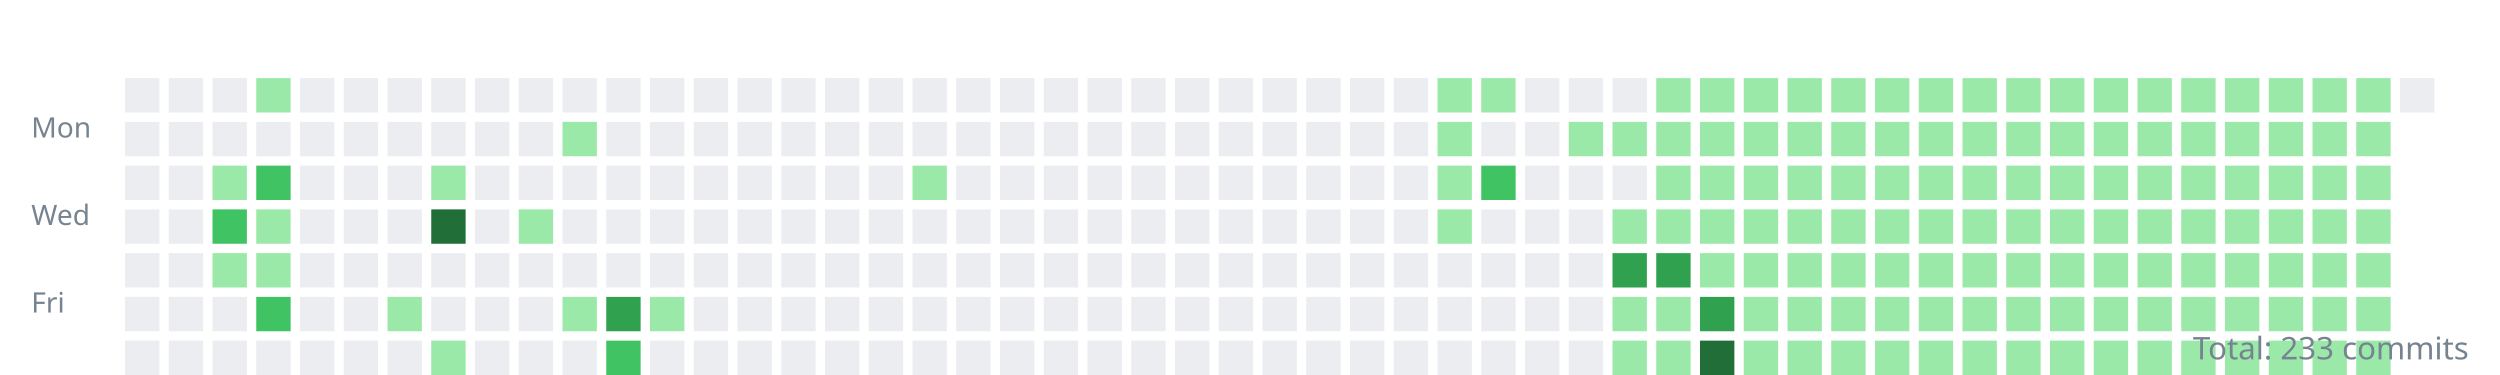
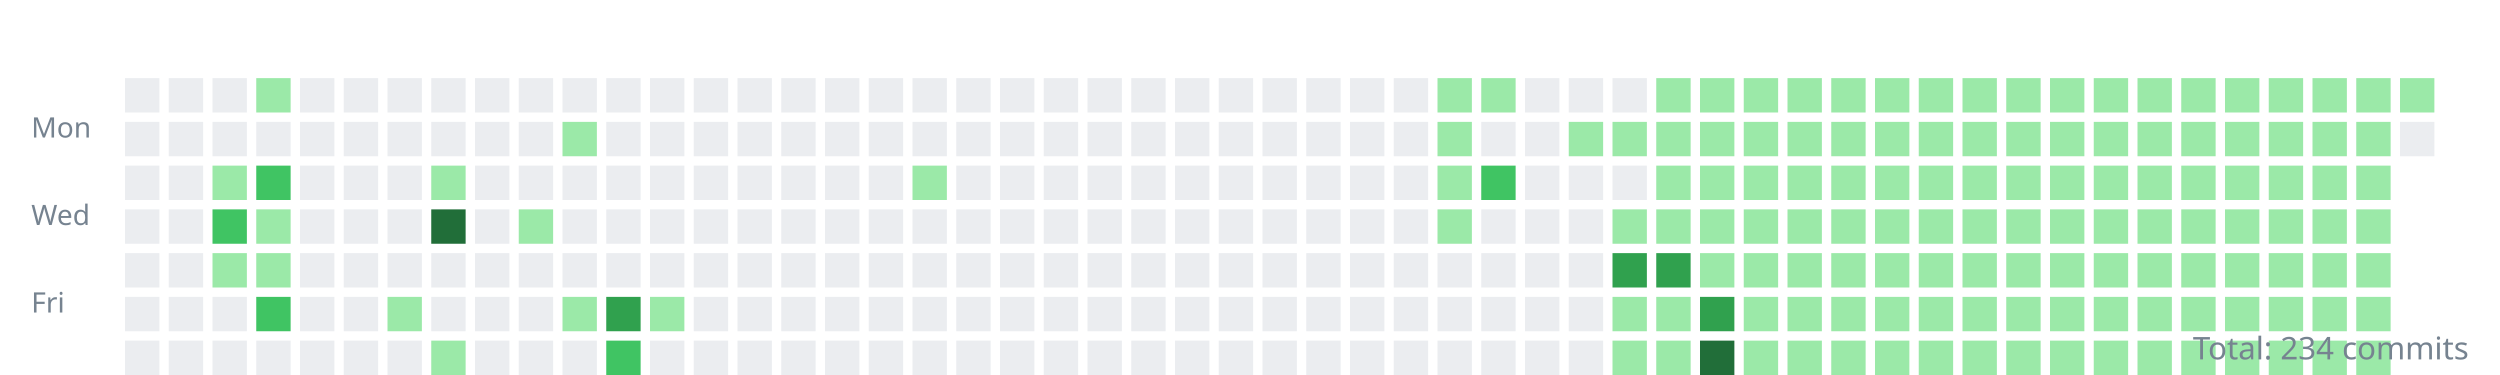
<svg xmlns="http://www.w3.org/2000/svg" width="800" height="120">
  <style>.day{outline:1px solid rgba(27,31,35,0.06);}text{font:9px sans-serif;fill:#768390;}</style>
  <g transform="translate(10,10)">
    <text y="34">Mon</text>
    <text y="62">Wed</text>
    <text y="90">Fri</text>
    <rect class="day" width="11" height="11" x="30" y="15" fill="#ebedf0" />
    <rect class="day" width="11" height="11" x="30" y="29" fill="#ebedf0" />
    <rect class="day" width="11" height="11" x="30" y="43" fill="#ebedf0" />
    <rect class="day" width="11" height="11" x="30" y="57" fill="#ebedf0" />
    <rect class="day" width="11" height="11" x="30" y="71" fill="#ebedf0" />
    <rect class="day" width="11" height="11" x="30" y="85" fill="#ebedf0" />
    <rect class="day" width="11" height="11" x="30" y="99" fill="#ebedf0" />
    <rect class="day" width="11" height="11" x="44" y="15" fill="#ebedf0" />
    <rect class="day" width="11" height="11" x="44" y="29" fill="#ebedf0" />
    <rect class="day" width="11" height="11" x="44" y="43" fill="#ebedf0" />
    <rect class="day" width="11" height="11" x="44" y="57" fill="#ebedf0" />
    <rect class="day" width="11" height="11" x="44" y="71" fill="#ebedf0" />
    <rect class="day" width="11" height="11" x="44" y="85" fill="#ebedf0" />
    <rect class="day" width="11" height="11" x="44" y="99" fill="#ebedf0" />
    <rect class="day" width="11" height="11" x="58" y="15" fill="#ebedf0" />
    <rect class="day" width="11" height="11" x="58" y="29" fill="#ebedf0" />
    <rect class="day" width="11" height="11" x="58" y="43" fill="#9be9a8" />
    <rect class="day" width="11" height="11" x="58" y="57" fill="#40c463" />
    <rect class="day" width="11" height="11" x="58" y="71" fill="#9be9a8" />
    <rect class="day" width="11" height="11" x="58" y="85" fill="#ebedf0" />
    <rect class="day" width="11" height="11" x="58" y="99" fill="#ebedf0" />
    <rect class="day" width="11" height="11" x="72" y="15" fill="#9be9a8" />
    <rect class="day" width="11" height="11" x="72" y="29" fill="#ebedf0" />
    <rect class="day" width="11" height="11" x="72" y="43" fill="#40c463" />
    <rect class="day" width="11" height="11" x="72" y="57" fill="#9be9a8" />
    <rect class="day" width="11" height="11" x="72" y="71" fill="#9be9a8" />
    <rect class="day" width="11" height="11" x="72" y="85" fill="#40c463" />
    <rect class="day" width="11" height="11" x="72" y="99" fill="#ebedf0" />
    <rect class="day" width="11" height="11" x="86" y="15" fill="#ebedf0" />
    <rect class="day" width="11" height="11" x="86" y="29" fill="#ebedf0" />
    <rect class="day" width="11" height="11" x="86" y="43" fill="#ebedf0" />
    <rect class="day" width="11" height="11" x="86" y="57" fill="#ebedf0" />
    <rect class="day" width="11" height="11" x="86" y="71" fill="#ebedf0" />
    <rect class="day" width="11" height="11" x="86" y="85" fill="#ebedf0" />
    <rect class="day" width="11" height="11" x="86" y="99" fill="#ebedf0" />
    <rect class="day" width="11" height="11" x="100" y="15" fill="#ebedf0" />
    <rect class="day" width="11" height="11" x="100" y="29" fill="#ebedf0" />
    <rect class="day" width="11" height="11" x="100" y="43" fill="#ebedf0" />
    <rect class="day" width="11" height="11" x="100" y="57" fill="#ebedf0" />
    <rect class="day" width="11" height="11" x="100" y="71" fill="#ebedf0" />
    <rect class="day" width="11" height="11" x="100" y="85" fill="#ebedf0" />
    <rect class="day" width="11" height="11" x="100" y="99" fill="#ebedf0" />
    <rect class="day" width="11" height="11" x="114" y="15" fill="#ebedf0" />
    <rect class="day" width="11" height="11" x="114" y="29" fill="#ebedf0" />
    <rect class="day" width="11" height="11" x="114" y="43" fill="#ebedf0" />
    <rect class="day" width="11" height="11" x="114" y="57" fill="#ebedf0" />
    <rect class="day" width="11" height="11" x="114" y="71" fill="#ebedf0" />
    <rect class="day" width="11" height="11" x="114" y="85" fill="#9be9a8" />
    <rect class="day" width="11" height="11" x="114" y="99" fill="#ebedf0" />
    <rect class="day" width="11" height="11" x="128" y="15" fill="#ebedf0" />
    <rect class="day" width="11" height="11" x="128" y="29" fill="#ebedf0" />
    <rect class="day" width="11" height="11" x="128" y="43" fill="#9be9a8" />
    <rect class="day" width="11" height="11" x="128" y="57" fill="#216e39" />
    <rect class="day" width="11" height="11" x="128" y="71" fill="#ebedf0" />
    <rect class="day" width="11" height="11" x="128" y="85" fill="#ebedf0" />
    <rect class="day" width="11" height="11" x="128" y="99" fill="#9be9a8" />
    <rect class="day" width="11" height="11" x="142" y="15" fill="#ebedf0" />
    <rect class="day" width="11" height="11" x="142" y="29" fill="#ebedf0" />
    <rect class="day" width="11" height="11" x="142" y="43" fill="#ebedf0" />
    <rect class="day" width="11" height="11" x="142" y="57" fill="#ebedf0" />
    <rect class="day" width="11" height="11" x="142" y="71" fill="#ebedf0" />
    <rect class="day" width="11" height="11" x="142" y="85" fill="#ebedf0" />
    <rect class="day" width="11" height="11" x="142" y="99" fill="#ebedf0" />
    <rect class="day" width="11" height="11" x="156" y="15" fill="#ebedf0" />
    <rect class="day" width="11" height="11" x="156" y="29" fill="#ebedf0" />
    <rect class="day" width="11" height="11" x="156" y="43" fill="#ebedf0" />
    <rect class="day" width="11" height="11" x="156" y="57" fill="#9be9a8" />
    <rect class="day" width="11" height="11" x="156" y="71" fill="#ebedf0" />
    <rect class="day" width="11" height="11" x="156" y="85" fill="#ebedf0" />
    <rect class="day" width="11" height="11" x="156" y="99" fill="#ebedf0" />
    <rect class="day" width="11" height="11" x="170" y="15" fill="#ebedf0" />
    <rect class="day" width="11" height="11" x="170" y="29" fill="#9be9a8" />
    <rect class="day" width="11" height="11" x="170" y="43" fill="#ebedf0" />
    <rect class="day" width="11" height="11" x="170" y="57" fill="#ebedf0" />
    <rect class="day" width="11" height="11" x="170" y="71" fill="#ebedf0" />
    <rect class="day" width="11" height="11" x="170" y="85" fill="#9be9a8" />
    <rect class="day" width="11" height="11" x="170" y="99" fill="#ebedf0" />
    <rect class="day" width="11" height="11" x="184" y="15" fill="#ebedf0" />
    <rect class="day" width="11" height="11" x="184" y="29" fill="#ebedf0" />
    <rect class="day" width="11" height="11" x="184" y="43" fill="#ebedf0" />
    <rect class="day" width="11" height="11" x="184" y="57" fill="#ebedf0" />
    <rect class="day" width="11" height="11" x="184" y="71" fill="#ebedf0" />
    <rect class="day" width="11" height="11" x="184" y="85" fill="#30a14e" />
    <rect class="day" width="11" height="11" x="184" y="99" fill="#40c463" />
    <rect class="day" width="11" height="11" x="198" y="15" fill="#ebedf0" />
    <rect class="day" width="11" height="11" x="198" y="29" fill="#ebedf0" />
    <rect class="day" width="11" height="11" x="198" y="43" fill="#ebedf0" />
    <rect class="day" width="11" height="11" x="198" y="57" fill="#ebedf0" />
    <rect class="day" width="11" height="11" x="198" y="71" fill="#ebedf0" />
    <rect class="day" width="11" height="11" x="198" y="85" fill="#9be9a8" />
    <rect class="day" width="11" height="11" x="198" y="99" fill="#ebedf0" />
    <rect class="day" width="11" height="11" x="212" y="15" fill="#ebedf0" />
    <rect class="day" width="11" height="11" x="212" y="29" fill="#ebedf0" />
    <rect class="day" width="11" height="11" x="212" y="43" fill="#ebedf0" />
    <rect class="day" width="11" height="11" x="212" y="57" fill="#ebedf0" />
    <rect class="day" width="11" height="11" x="212" y="71" fill="#ebedf0" />
    <rect class="day" width="11" height="11" x="212" y="85" fill="#ebedf0" />
    <rect class="day" width="11" height="11" x="212" y="99" fill="#ebedf0" />
    <rect class="day" width="11" height="11" x="226" y="15" fill="#ebedf0" />
    <rect class="day" width="11" height="11" x="226" y="29" fill="#ebedf0" />
    <rect class="day" width="11" height="11" x="226" y="43" fill="#ebedf0" />
    <rect class="day" width="11" height="11" x="226" y="57" fill="#ebedf0" />
    <rect class="day" width="11" height="11" x="226" y="71" fill="#ebedf0" />
    <rect class="day" width="11" height="11" x="226" y="85" fill="#ebedf0" />
    <rect class="day" width="11" height="11" x="226" y="99" fill="#ebedf0" />
    <rect class="day" width="11" height="11" x="240" y="15" fill="#ebedf0" />
    <rect class="day" width="11" height="11" x="240" y="29" fill="#ebedf0" />
    <rect class="day" width="11" height="11" x="240" y="43" fill="#ebedf0" />
    <rect class="day" width="11" height="11" x="240" y="57" fill="#ebedf0" />
    <rect class="day" width="11" height="11" x="240" y="71" fill="#ebedf0" />
    <rect class="day" width="11" height="11" x="240" y="85" fill="#ebedf0" />
    <rect class="day" width="11" height="11" x="240" y="99" fill="#ebedf0" />
    <rect class="day" width="11" height="11" x="254" y="15" fill="#ebedf0" />
    <rect class="day" width="11" height="11" x="254" y="29" fill="#ebedf0" />
    <rect class="day" width="11" height="11" x="254" y="43" fill="#ebedf0" />
    <rect class="day" width="11" height="11" x="254" y="57" fill="#ebedf0" />
    <rect class="day" width="11" height="11" x="254" y="71" fill="#ebedf0" />
    <rect class="day" width="11" height="11" x="254" y="85" fill="#ebedf0" />
    <rect class="day" width="11" height="11" x="254" y="99" fill="#ebedf0" />
    <rect class="day" width="11" height="11" x="268" y="15" fill="#ebedf0" />
    <rect class="day" width="11" height="11" x="268" y="29" fill="#ebedf0" />
    <rect class="day" width="11" height="11" x="268" y="43" fill="#ebedf0" />
    <rect class="day" width="11" height="11" x="268" y="57" fill="#ebedf0" />
    <rect class="day" width="11" height="11" x="268" y="71" fill="#ebedf0" />
    <rect class="day" width="11" height="11" x="268" y="85" fill="#ebedf0" />
    <rect class="day" width="11" height="11" x="268" y="99" fill="#ebedf0" />
    <rect class="day" width="11" height="11" x="282" y="15" fill="#ebedf0" />
    <rect class="day" width="11" height="11" x="282" y="29" fill="#ebedf0" />
    <rect class="day" width="11" height="11" x="282" y="43" fill="#9be9a8" />
    <rect class="day" width="11" height="11" x="282" y="57" fill="#ebedf0" />
    <rect class="day" width="11" height="11" x="282" y="71" fill="#ebedf0" />
    <rect class="day" width="11" height="11" x="282" y="85" fill="#ebedf0" />
    <rect class="day" width="11" height="11" x="282" y="99" fill="#ebedf0" />
    <rect class="day" width="11" height="11" x="296" y="15" fill="#ebedf0" />
    <rect class="day" width="11" height="11" x="296" y="29" fill="#ebedf0" />
    <rect class="day" width="11" height="11" x="296" y="43" fill="#ebedf0" />
    <rect class="day" width="11" height="11" x="296" y="57" fill="#ebedf0" />
    <rect class="day" width="11" height="11" x="296" y="71" fill="#ebedf0" />
    <rect class="day" width="11" height="11" x="296" y="85" fill="#ebedf0" />
    <rect class="day" width="11" height="11" x="296" y="99" fill="#ebedf0" />
    <rect class="day" width="11" height="11" x="310" y="15" fill="#ebedf0" />
    <rect class="day" width="11" height="11" x="310" y="29" fill="#ebedf0" />
    <rect class="day" width="11" height="11" x="310" y="43" fill="#ebedf0" />
    <rect class="day" width="11" height="11" x="310" y="57" fill="#ebedf0" />
    <rect class="day" width="11" height="11" x="310" y="71" fill="#ebedf0" />
    <rect class="day" width="11" height="11" x="310" y="85" fill="#ebedf0" />
    <rect class="day" width="11" height="11" x="310" y="99" fill="#ebedf0" />
    <rect class="day" width="11" height="11" x="324" y="15" fill="#ebedf0" />
    <rect class="day" width="11" height="11" x="324" y="29" fill="#ebedf0" />
    <rect class="day" width="11" height="11" x="324" y="43" fill="#ebedf0" />
    <rect class="day" width="11" height="11" x="324" y="57" fill="#ebedf0" />
    <rect class="day" width="11" height="11" x="324" y="71" fill="#ebedf0" />
    <rect class="day" width="11" height="11" x="324" y="85" fill="#ebedf0" />
    <rect class="day" width="11" height="11" x="324" y="99" fill="#ebedf0" />
    <rect class="day" width="11" height="11" x="338" y="15" fill="#ebedf0" />
    <rect class="day" width="11" height="11" x="338" y="29" fill="#ebedf0" />
    <rect class="day" width="11" height="11" x="338" y="43" fill="#ebedf0" />
    <rect class="day" width="11" height="11" x="338" y="57" fill="#ebedf0" />
    <rect class="day" width="11" height="11" x="338" y="71" fill="#ebedf0" />
    <rect class="day" width="11" height="11" x="338" y="85" fill="#ebedf0" />
    <rect class="day" width="11" height="11" x="338" y="99" fill="#ebedf0" />
    <rect class="day" width="11" height="11" x="352" y="15" fill="#ebedf0" />
    <rect class="day" width="11" height="11" x="352" y="29" fill="#ebedf0" />
    <rect class="day" width="11" height="11" x="352" y="43" fill="#ebedf0" />
    <rect class="day" width="11" height="11" x="352" y="57" fill="#ebedf0" />
    <rect class="day" width="11" height="11" x="352" y="71" fill="#ebedf0" />
    <rect class="day" width="11" height="11" x="352" y="85" fill="#ebedf0" />
    <rect class="day" width="11" height="11" x="352" y="99" fill="#ebedf0" />
    <rect class="day" width="11" height="11" x="366" y="15" fill="#ebedf0" />
    <rect class="day" width="11" height="11" x="366" y="29" fill="#ebedf0" />
    <rect class="day" width="11" height="11" x="366" y="43" fill="#ebedf0" />
    <rect class="day" width="11" height="11" x="366" y="57" fill="#ebedf0" />
    <rect class="day" width="11" height="11" x="366" y="71" fill="#ebedf0" />
    <rect class="day" width="11" height="11" x="366" y="85" fill="#ebedf0" />
    <rect class="day" width="11" height="11" x="366" y="99" fill="#ebedf0" />
    <rect class="day" width="11" height="11" x="380" y="15" fill="#ebedf0" />
    <rect class="day" width="11" height="11" x="380" y="29" fill="#ebedf0" />
    <rect class="day" width="11" height="11" x="380" y="43" fill="#ebedf0" />
    <rect class="day" width="11" height="11" x="380" y="57" fill="#ebedf0" />
    <rect class="day" width="11" height="11" x="380" y="71" fill="#ebedf0" />
    <rect class="day" width="11" height="11" x="380" y="85" fill="#ebedf0" />
    <rect class="day" width="11" height="11" x="380" y="99" fill="#ebedf0" />
    <rect class="day" width="11" height="11" x="394" y="15" fill="#ebedf0" />
    <rect class="day" width="11" height="11" x="394" y="29" fill="#ebedf0" />
    <rect class="day" width="11" height="11" x="394" y="43" fill="#ebedf0" />
    <rect class="day" width="11" height="11" x="394" y="57" fill="#ebedf0" />
    <rect class="day" width="11" height="11" x="394" y="71" fill="#ebedf0" />
    <rect class="day" width="11" height="11" x="394" y="85" fill="#ebedf0" />
    <rect class="day" width="11" height="11" x="394" y="99" fill="#ebedf0" />
    <rect class="day" width="11" height="11" x="408" y="15" fill="#ebedf0" />
    <rect class="day" width="11" height="11" x="408" y="29" fill="#ebedf0" />
    <rect class="day" width="11" height="11" x="408" y="43" fill="#ebedf0" />
    <rect class="day" width="11" height="11" x="408" y="57" fill="#ebedf0" />
    <rect class="day" width="11" height="11" x="408" y="71" fill="#ebedf0" />
    <rect class="day" width="11" height="11" x="408" y="85" fill="#ebedf0" />
    <rect class="day" width="11" height="11" x="408" y="99" fill="#ebedf0" />
    <rect class="day" width="11" height="11" x="422" y="15" fill="#ebedf0" />
    <rect class="day" width="11" height="11" x="422" y="29" fill="#ebedf0" />
    <rect class="day" width="11" height="11" x="422" y="43" fill="#ebedf0" />
    <rect class="day" width="11" height="11" x="422" y="57" fill="#ebedf0" />
    <rect class="day" width="11" height="11" x="422" y="71" fill="#ebedf0" />
    <rect class="day" width="11" height="11" x="422" y="85" fill="#ebedf0" />
    <rect class="day" width="11" height="11" x="422" y="99" fill="#ebedf0" />
    <rect class="day" width="11" height="11" x="436" y="15" fill="#ebedf0" />
    <rect class="day" width="11" height="11" x="436" y="29" fill="#ebedf0" />
    <rect class="day" width="11" height="11" x="436" y="43" fill="#ebedf0" />
    <rect class="day" width="11" height="11" x="436" y="57" fill="#ebedf0" />
    <rect class="day" width="11" height="11" x="436" y="71" fill="#ebedf0" />
    <rect class="day" width="11" height="11" x="436" y="85" fill="#ebedf0" />
    <rect class="day" width="11" height="11" x="436" y="99" fill="#ebedf0" />
    <rect class="day" width="11" height="11" x="450" y="15" fill="#9be9a8" />
    <rect class="day" width="11" height="11" x="450" y="29" fill="#9be9a8" />
    <rect class="day" width="11" height="11" x="450" y="43" fill="#9be9a8" />
    <rect class="day" width="11" height="11" x="450" y="57" fill="#9be9a8" />
    <rect class="day" width="11" height="11" x="450" y="71" fill="#ebedf0" />
    <rect class="day" width="11" height="11" x="450" y="85" fill="#ebedf0" />
    <rect class="day" width="11" height="11" x="450" y="99" fill="#ebedf0" />
    <rect class="day" width="11" height="11" x="464" y="15" fill="#9be9a8" />
    <rect class="day" width="11" height="11" x="464" y="29" fill="#ebedf0" />
    <rect class="day" width="11" height="11" x="464" y="43" fill="#40c463" />
    <rect class="day" width="11" height="11" x="464" y="57" fill="#ebedf0" />
    <rect class="day" width="11" height="11" x="464" y="71" fill="#ebedf0" />
    <rect class="day" width="11" height="11" x="464" y="85" fill="#ebedf0" />
    <rect class="day" width="11" height="11" x="464" y="99" fill="#ebedf0" />
    <rect class="day" width="11" height="11" x="478" y="15" fill="#ebedf0" />
    <rect class="day" width="11" height="11" x="478" y="29" fill="#ebedf0" />
    <rect class="day" width="11" height="11" x="478" y="43" fill="#ebedf0" />
    <rect class="day" width="11" height="11" x="478" y="57" fill="#ebedf0" />
    <rect class="day" width="11" height="11" x="478" y="71" fill="#ebedf0" />
    <rect class="day" width="11" height="11" x="478" y="85" fill="#ebedf0" />
    <rect class="day" width="11" height="11" x="478" y="99" fill="#ebedf0" />
    <rect class="day" width="11" height="11" x="492" y="15" fill="#ebedf0" />
    <rect class="day" width="11" height="11" x="492" y="29" fill="#9be9a8" />
    <rect class="day" width="11" height="11" x="492" y="43" fill="#ebedf0" />
    <rect class="day" width="11" height="11" x="492" y="57" fill="#ebedf0" />
    <rect class="day" width="11" height="11" x="492" y="71" fill="#ebedf0" />
    <rect class="day" width="11" height="11" x="492" y="85" fill="#ebedf0" />
    <rect class="day" width="11" height="11" x="492" y="99" fill="#ebedf0" />
    <rect class="day" width="11" height="11" x="506" y="15" fill="#ebedf0" />
    <rect class="day" width="11" height="11" x="506" y="29" fill="#9be9a8" />
    <rect class="day" width="11" height="11" x="506" y="43" fill="#ebedf0" />
    <rect class="day" width="11" height="11" x="506" y="57" fill="#9be9a8" />
    <rect class="day" width="11" height="11" x="506" y="71" fill="#30a14e" />
    <rect class="day" width="11" height="11" x="506" y="85" fill="#9be9a8" />
    <rect class="day" width="11" height="11" x="506" y="99" fill="#9be9a8" />
    <rect class="day" width="11" height="11" x="520" y="15" fill="#9be9a8" />
    <rect class="day" width="11" height="11" x="520" y="29" fill="#9be9a8" />
    <rect class="day" width="11" height="11" x="520" y="43" fill="#9be9a8" />
    <rect class="day" width="11" height="11" x="520" y="57" fill="#9be9a8" />
    <rect class="day" width="11" height="11" x="520" y="71" fill="#30a14e" />
    <rect class="day" width="11" height="11" x="520" y="85" fill="#9be9a8" />
    <rect class="day" width="11" height="11" x="520" y="99" fill="#9be9a8" />
    <rect class="day" width="11" height="11" x="534" y="15" fill="#9be9a8" />
    <rect class="day" width="11" height="11" x="534" y="29" fill="#9be9a8" />
    <rect class="day" width="11" height="11" x="534" y="43" fill="#9be9a8" />
    <rect class="day" width="11" height="11" x="534" y="57" fill="#9be9a8" />
    <rect class="day" width="11" height="11" x="534" y="71" fill="#9be9a8" />
    <rect class="day" width="11" height="11" x="534" y="85" fill="#30a14e" />
    <rect class="day" width="11" height="11" x="534" y="99" fill="#216e39" />
    <rect class="day" width="11" height="11" x="548" y="15" fill="#9be9a8" />
    <rect class="day" width="11" height="11" x="548" y="29" fill="#9be9a8" />
    <rect class="day" width="11" height="11" x="548" y="43" fill="#9be9a8" />
    <rect class="day" width="11" height="11" x="548" y="57" fill="#9be9a8" />
    <rect class="day" width="11" height="11" x="548" y="71" fill="#9be9a8" />
    <rect class="day" width="11" height="11" x="548" y="85" fill="#9be9a8" />
    <rect class="day" width="11" height="11" x="548" y="99" fill="#9be9a8" />
    <rect class="day" width="11" height="11" x="562" y="15" fill="#9be9a8" />
    <rect class="day" width="11" height="11" x="562" y="29" fill="#9be9a8" />
    <rect class="day" width="11" height="11" x="562" y="43" fill="#9be9a8" />
    <rect class="day" width="11" height="11" x="562" y="57" fill="#9be9a8" />
    <rect class="day" width="11" height="11" x="562" y="71" fill="#9be9a8" />
    <rect class="day" width="11" height="11" x="562" y="85" fill="#9be9a8" />
    <rect class="day" width="11" height="11" x="562" y="99" fill="#9be9a8" />
    <rect class="day" width="11" height="11" x="576" y="15" fill="#9be9a8" />
    <rect class="day" width="11" height="11" x="576" y="29" fill="#9be9a8" />
    <rect class="day" width="11" height="11" x="576" y="43" fill="#9be9a8" />
    <rect class="day" width="11" height="11" x="576" y="57" fill="#9be9a8" />
    <rect class="day" width="11" height="11" x="576" y="71" fill="#9be9a8" />
    <rect class="day" width="11" height="11" x="576" y="85" fill="#9be9a8" />
    <rect class="day" width="11" height="11" x="576" y="99" fill="#9be9a8" />
    <rect class="day" width="11" height="11" x="590" y="15" fill="#9be9a8" />
    <rect class="day" width="11" height="11" x="590" y="29" fill="#9be9a8" />
    <rect class="day" width="11" height="11" x="590" y="43" fill="#9be9a8" />
    <rect class="day" width="11" height="11" x="590" y="57" fill="#9be9a8" />
    <rect class="day" width="11" height="11" x="590" y="71" fill="#9be9a8" />
    <rect class="day" width="11" height="11" x="590" y="85" fill="#9be9a8" />
    <rect class="day" width="11" height="11" x="590" y="99" fill="#9be9a8" />
    <rect class="day" width="11" height="11" x="604" y="15" fill="#9be9a8" />
    <rect class="day" width="11" height="11" x="604" y="29" fill="#9be9a8" />
    <rect class="day" width="11" height="11" x="604" y="43" fill="#9be9a8" />
    <rect class="day" width="11" height="11" x="604" y="57" fill="#9be9a8" />
    <rect class="day" width="11" height="11" x="604" y="71" fill="#9be9a8" />
    <rect class="day" width="11" height="11" x="604" y="85" fill="#9be9a8" />
    <rect class="day" width="11" height="11" x="604" y="99" fill="#9be9a8" />
    <rect class="day" width="11" height="11" x="618" y="15" fill="#9be9a8" />
    <rect class="day" width="11" height="11" x="618" y="29" fill="#9be9a8" />
    <rect class="day" width="11" height="11" x="618" y="43" fill="#9be9a8" />
    <rect class="day" width="11" height="11" x="618" y="57" fill="#9be9a8" />
    <rect class="day" width="11" height="11" x="618" y="71" fill="#9be9a8" />
    <rect class="day" width="11" height="11" x="618" y="85" fill="#9be9a8" />
    <rect class="day" width="11" height="11" x="618" y="99" fill="#9be9a8" />
    <rect class="day" width="11" height="11" x="632" y="15" fill="#9be9a8" />
    <rect class="day" width="11" height="11" x="632" y="29" fill="#9be9a8" />
    <rect class="day" width="11" height="11" x="632" y="43" fill="#9be9a8" />
    <rect class="day" width="11" height="11" x="632" y="57" fill="#9be9a8" />
    <rect class="day" width="11" height="11" x="632" y="71" fill="#9be9a8" />
    <rect class="day" width="11" height="11" x="632" y="85" fill="#9be9a8" />
    <rect class="day" width="11" height="11" x="632" y="99" fill="#9be9a8" />
    <rect class="day" width="11" height="11" x="646" y="15" fill="#9be9a8" />
    <rect class="day" width="11" height="11" x="646" y="29" fill="#9be9a8" />
    <rect class="day" width="11" height="11" x="646" y="43" fill="#9be9a8" />
    <rect class="day" width="11" height="11" x="646" y="57" fill="#9be9a8" />
    <rect class="day" width="11" height="11" x="646" y="71" fill="#9be9a8" />
    <rect class="day" width="11" height="11" x="646" y="85" fill="#9be9a8" />
    <rect class="day" width="11" height="11" x="646" y="99" fill="#9be9a8" />
    <rect class="day" width="11" height="11" x="660" y="15" fill="#9be9a8" />
    <rect class="day" width="11" height="11" x="660" y="29" fill="#9be9a8" />
    <rect class="day" width="11" height="11" x="660" y="43" fill="#9be9a8" />
    <rect class="day" width="11" height="11" x="660" y="57" fill="#9be9a8" />
    <rect class="day" width="11" height="11" x="660" y="71" fill="#9be9a8" />
    <rect class="day" width="11" height="11" x="660" y="85" fill="#9be9a8" />
    <rect class="day" width="11" height="11" x="660" y="99" fill="#9be9a8" />
    <rect class="day" width="11" height="11" x="674" y="15" fill="#9be9a8" />
    <rect class="day" width="11" height="11" x="674" y="29" fill="#9be9a8" />
    <rect class="day" width="11" height="11" x="674" y="43" fill="#9be9a8" />
    <rect class="day" width="11" height="11" x="674" y="57" fill="#9be9a8" />
    <rect class="day" width="11" height="11" x="674" y="71" fill="#9be9a8" />
    <rect class="day" width="11" height="11" x="674" y="85" fill="#9be9a8" />
    <rect class="day" width="11" height="11" x="674" y="99" fill="#9be9a8" />
    <rect class="day" width="11" height="11" x="688" y="15" fill="#9be9a8" />
    <rect class="day" width="11" height="11" x="688" y="29" fill="#9be9a8" />
    <rect class="day" width="11" height="11" x="688" y="43" fill="#9be9a8" />
    <rect class="day" width="11" height="11" x="688" y="57" fill="#9be9a8" />
    <rect class="day" width="11" height="11" x="688" y="71" fill="#9be9a8" />
    <rect class="day" width="11" height="11" x="688" y="85" fill="#9be9a8" />
    <rect class="day" width="11" height="11" x="688" y="99" fill="#9be9a8" />
    <rect class="day" width="11" height="11" x="702" y="15" fill="#9be9a8" />
    <rect class="day" width="11" height="11" x="702" y="29" fill="#9be9a8" />
    <rect class="day" width="11" height="11" x="702" y="43" fill="#9be9a8" />
    <rect class="day" width="11" height="11" x="702" y="57" fill="#9be9a8" />
    <rect class="day" width="11" height="11" x="702" y="71" fill="#9be9a8" />
    <rect class="day" width="11" height="11" x="702" y="85" fill="#9be9a8" />
    <rect class="day" width="11" height="11" x="702" y="99" fill="#9be9a8" />
    <rect class="day" width="11" height="11" x="716" y="15" fill="#9be9a8" />
    <rect class="day" width="11" height="11" x="716" y="29" fill="#9be9a8" />
    <rect class="day" width="11" height="11" x="716" y="43" fill="#9be9a8" />
    <rect class="day" width="11" height="11" x="716" y="57" fill="#9be9a8" />
    <rect class="day" width="11" height="11" x="716" y="71" fill="#9be9a8" />
    <rect class="day" width="11" height="11" x="716" y="85" fill="#9be9a8" />
    <rect class="day" width="11" height="11" x="716" y="99" fill="#9be9a8" />
    <rect class="day" width="11" height="11" x="730" y="15" fill="#9be9a8" />
    <rect class="day" width="11" height="11" x="730" y="29" fill="#9be9a8" />
    <rect class="day" width="11" height="11" x="730" y="43" fill="#9be9a8" />
    <rect class="day" width="11" height="11" x="730" y="57" fill="#9be9a8" />
    <rect class="day" width="11" height="11" x="730" y="71" fill="#9be9a8" />
    <rect class="day" width="11" height="11" x="730" y="85" fill="#9be9a8" />
    <rect class="day" width="11" height="11" x="730" y="99" fill="#9be9a8" />
    <rect class="day" width="11" height="11" x="744" y="15" fill="#9be9a8" />
    <rect class="day" width="11" height="11" x="744" y="29" fill="#9be9a8" />
    <rect class="day" width="11" height="11" x="744" y="43" fill="#9be9a8" />
    <rect class="day" width="11" height="11" x="744" y="57" fill="#9be9a8" />
    <rect class="day" width="11" height="11" x="744" y="71" fill="#9be9a8" />
    <rect class="day" width="11" height="11" x="744" y="85" fill="#9be9a8" />
    <rect class="day" width="11" height="11" x="744" y="99" fill="#9be9a8" />
-     <rect class="day" width="11" height="11" x="758" y="15" fill="#ebedf0" />
+     <rect class="day" width="11" height="11" x="758" y="15" fill="#9be9a8" />
+     <rect class="day" width="11" height="11" x="758" y="29" fill="#ebedf0" />
  </g>
-   <text x="790" y="115" text-anchor="end" style="font-size:10px">Total: 233 commits</text>
+   <text x="790" y="115" text-anchor="end" style="font-size:10px">Total: 234 commits</text>
</svg>
